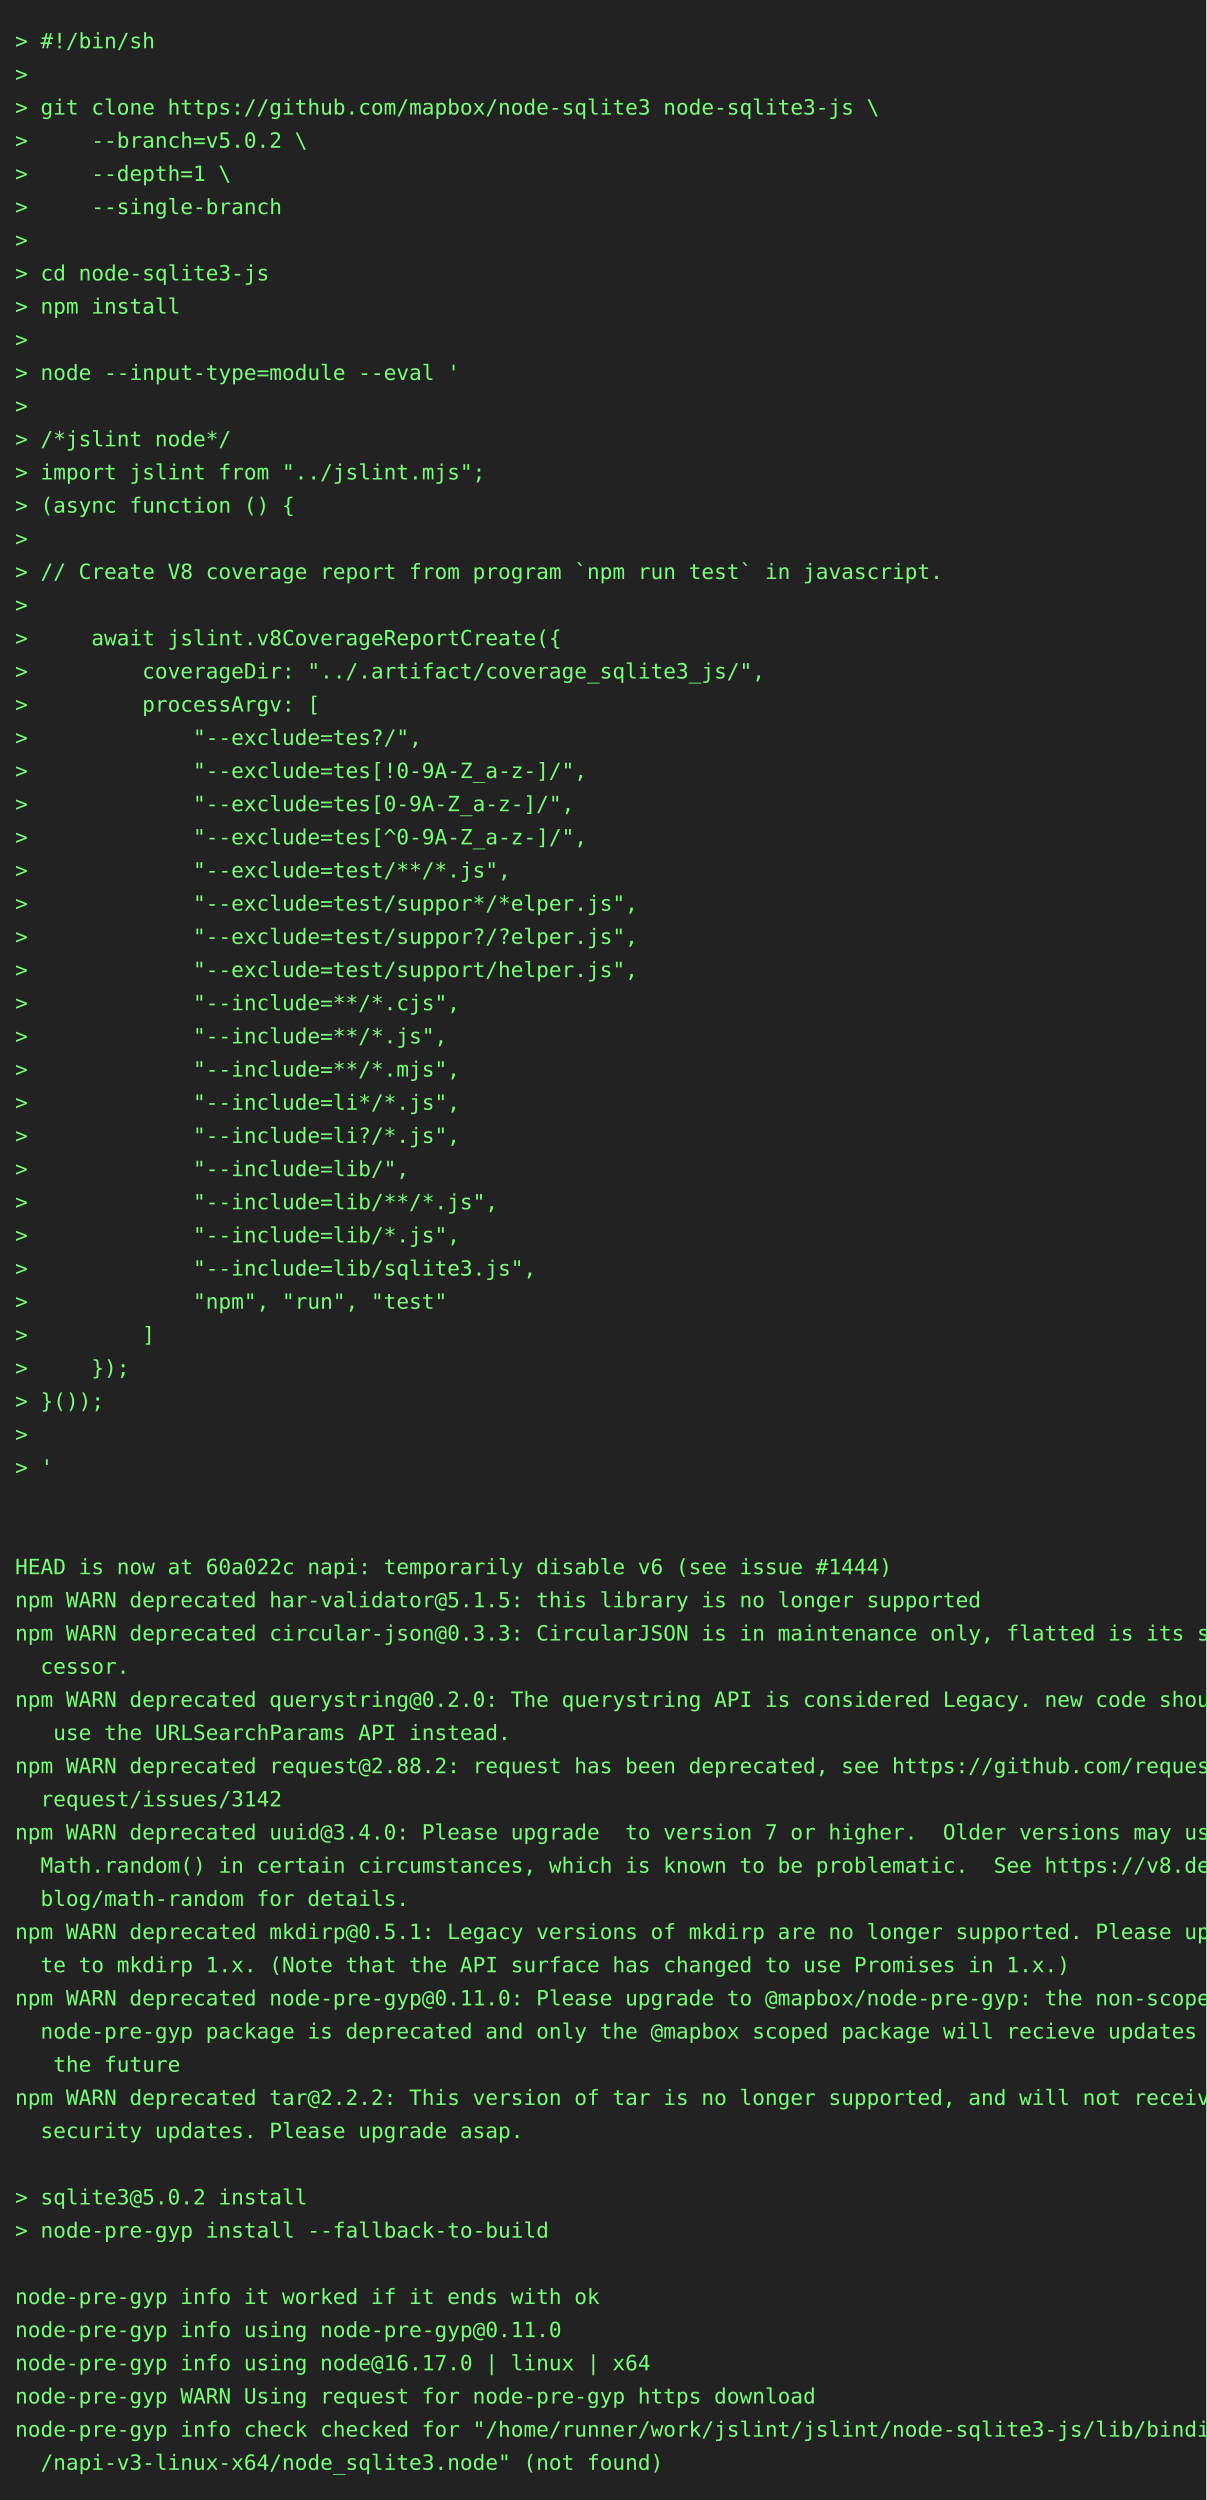
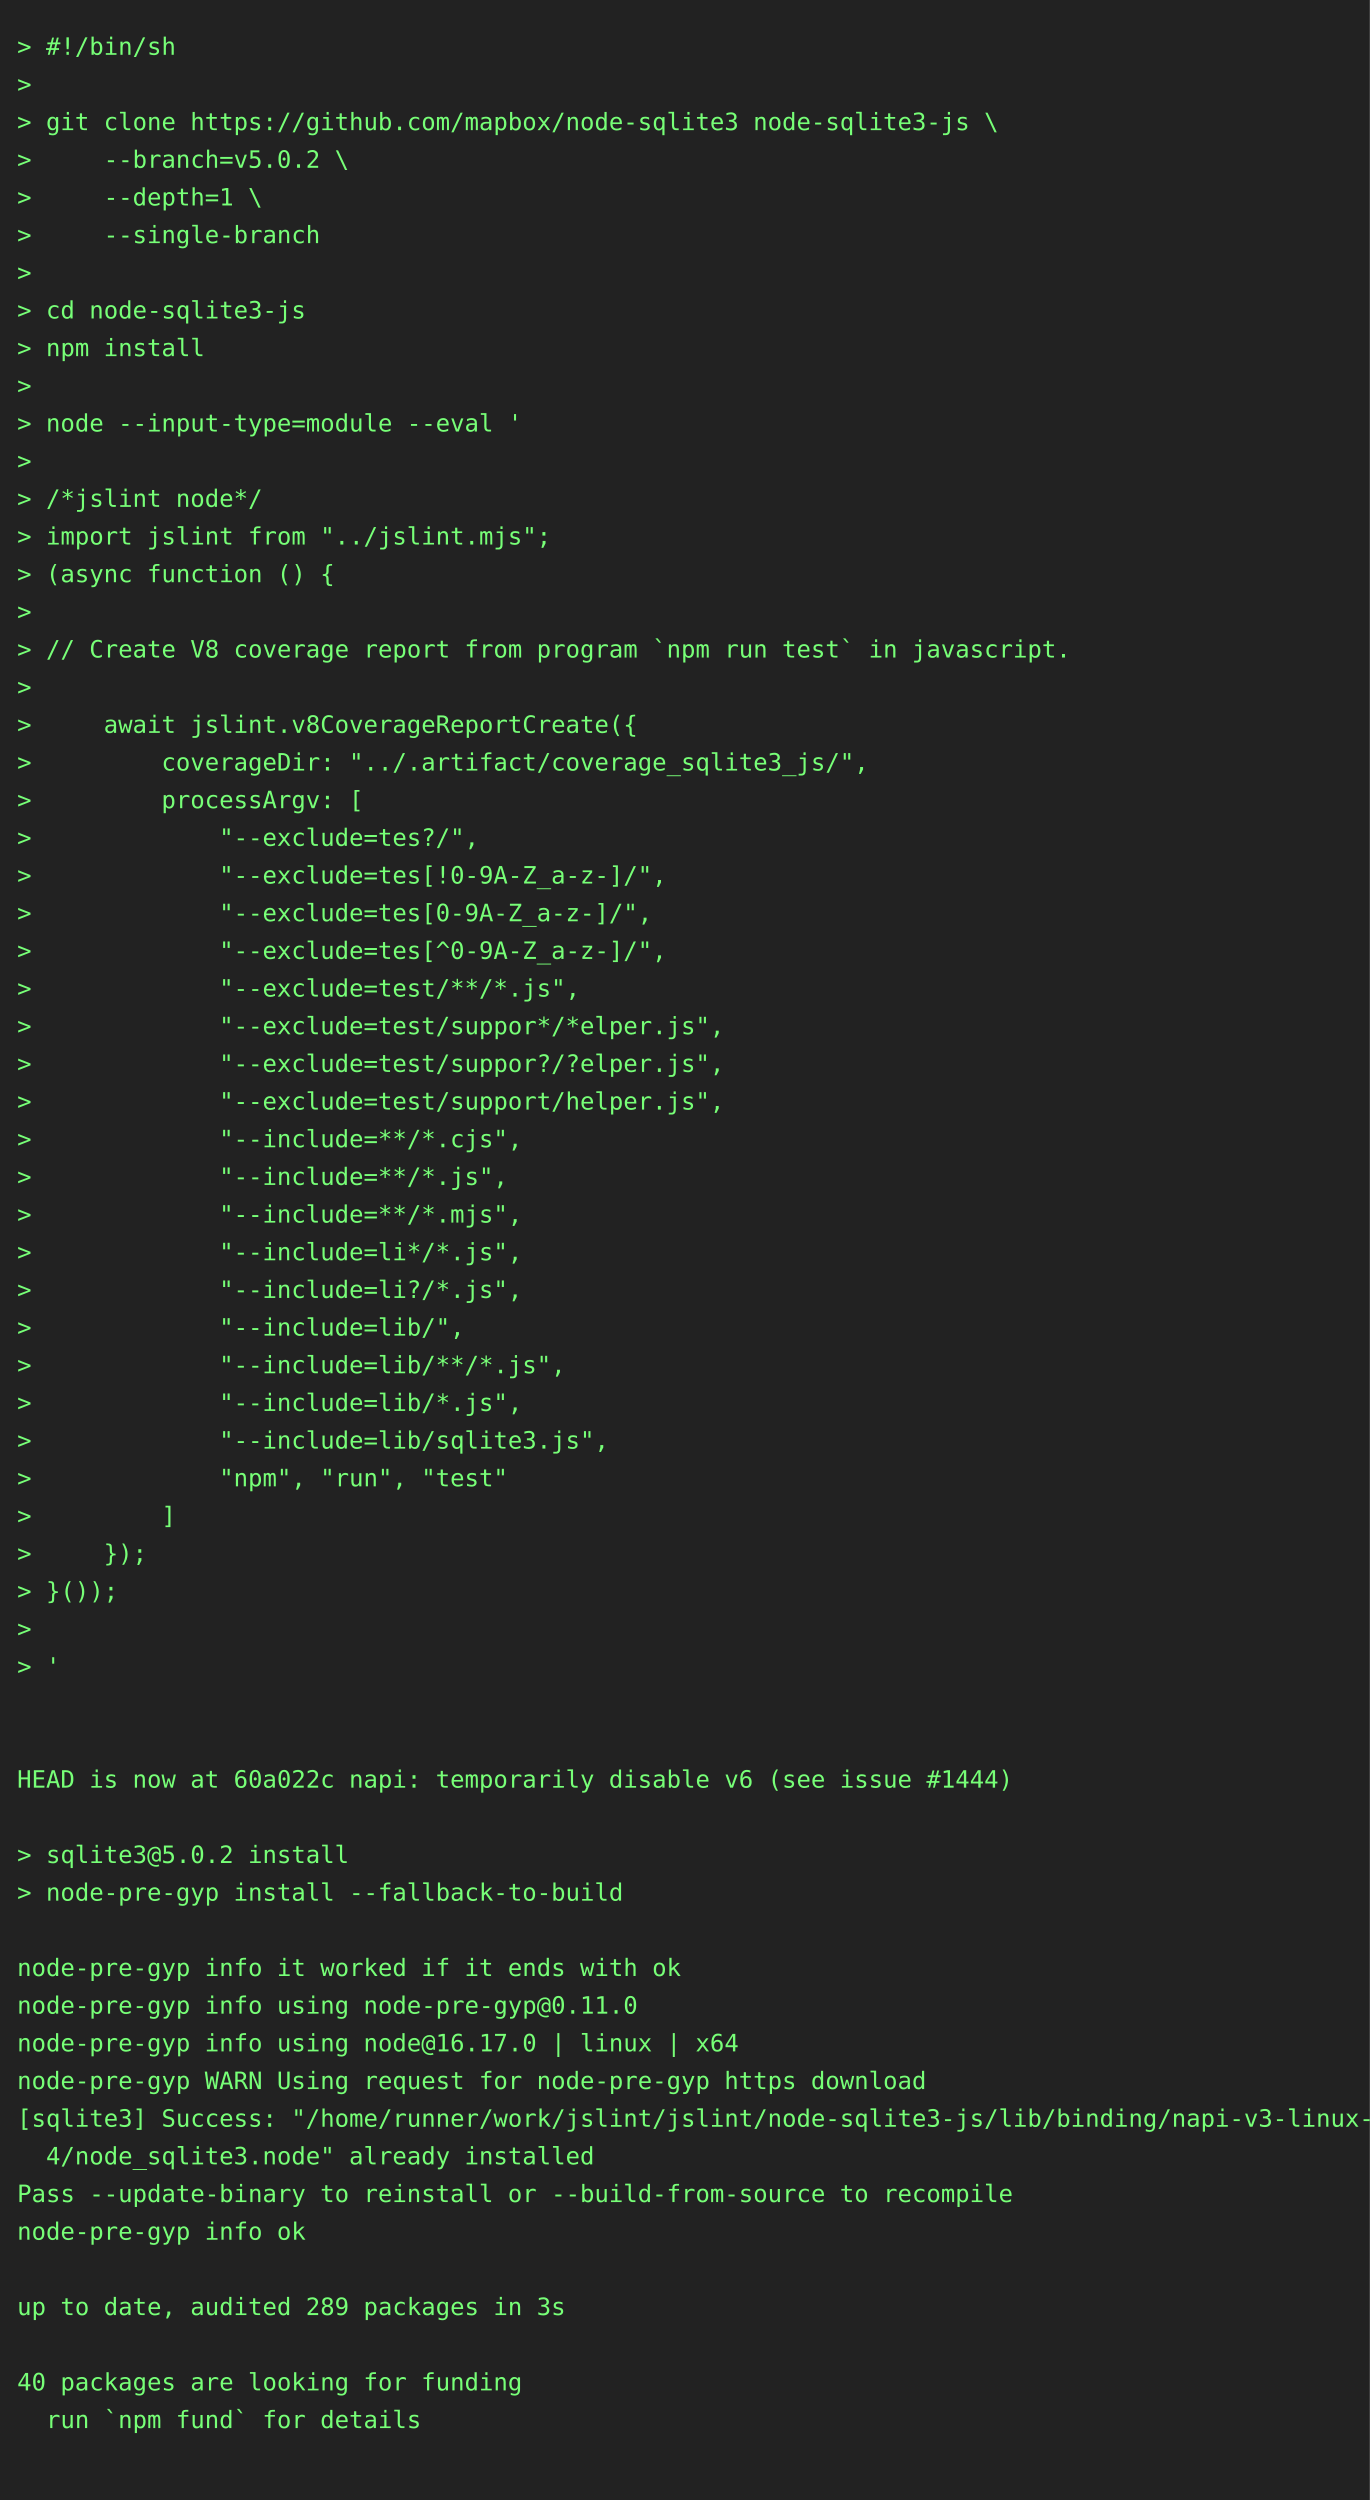
- <svg xmlns="http://www.w3.org/2000/svg" height="1658" width="800">
-   <rect height="1658" fill="#222" width="800" />
+ <svg xmlns="http://www.w3.org/2000/svg" height="1460" width="800">
+   <rect height="1460" fill="#222" width="800" />
  <text fill="#7f7" font-family="consolas, menlo, monospace" font-size="14" xml:space="preserve">
    <tspan lengthAdjust="spacingAndGlyphs" textLength="768" x="10" y="32">&gt; #!/bin/sh                                                                                      </tspan>
    <tspan lengthAdjust="spacingAndGlyphs" textLength="768" x="10" y="54">&gt;                                                                                                </tspan>
    <tspan lengthAdjust="spacingAndGlyphs" textLength="768" x="10" y="76">&gt; git clone https://github.com/mapbox/node-sqlite3 node-sqlite3-js \                             </tspan>
    <tspan lengthAdjust="spacingAndGlyphs" textLength="768" x="10" y="98">&gt;     --branch=v5.0.2 \                                                                          </tspan>
    <tspan lengthAdjust="spacingAndGlyphs" textLength="768" x="10" y="120">&gt;     --depth=1 \                                                                                </tspan>
    <tspan lengthAdjust="spacingAndGlyphs" textLength="768" x="10" y="142">&gt;     --single-branch                                                                            </tspan>
    <tspan lengthAdjust="spacingAndGlyphs" textLength="768" x="10" y="164">&gt;                                                                                                </tspan>
    <tspan lengthAdjust="spacingAndGlyphs" textLength="768" x="10" y="186">&gt; cd node-sqlite3-js                                                                             </tspan>
    <tspan lengthAdjust="spacingAndGlyphs" textLength="768" x="10" y="208">&gt; npm install                                                                                    </tspan>
    <tspan lengthAdjust="spacingAndGlyphs" textLength="768" x="10" y="230">&gt;                                                                                                </tspan>
    <tspan lengthAdjust="spacingAndGlyphs" textLength="768" x="10" y="252">&gt; node --input-type=module --eval '                                                              </tspan>
    <tspan lengthAdjust="spacingAndGlyphs" textLength="768" x="10" y="274">&gt;                                                                                                </tspan>
    <tspan lengthAdjust="spacingAndGlyphs" textLength="768" x="10" y="296">&gt; /*jslint node*/                                                                                </tspan>
    <tspan lengthAdjust="spacingAndGlyphs" textLength="768" x="10" y="318">&gt; import jslint from "../jslint.mjs";                                                            </tspan>
    <tspan lengthAdjust="spacingAndGlyphs" textLength="768" x="10" y="340">&gt; (async function () {                                                                           </tspan>
    <tspan lengthAdjust="spacingAndGlyphs" textLength="768" x="10" y="362">&gt;                                                                                                </tspan>
    <tspan lengthAdjust="spacingAndGlyphs" textLength="768" x="10" y="384">&gt; // Create V8 coverage report from program `npm run test` in javascript.                        </tspan>
    <tspan lengthAdjust="spacingAndGlyphs" textLength="768" x="10" y="406">&gt;                                                                                                </tspan>
    <tspan lengthAdjust="spacingAndGlyphs" textLength="768" x="10" y="428">&gt;     await jslint.v8CoverageReportCreate({                                                      </tspan>
    <tspan lengthAdjust="spacingAndGlyphs" textLength="768" x="10" y="450">&gt;         coverageDir: "../.artifact/coverage_sqlite3_js/",                                      </tspan>
    <tspan lengthAdjust="spacingAndGlyphs" textLength="768" x="10" y="472">&gt;         processArgv: [                                                                         </tspan>
    <tspan lengthAdjust="spacingAndGlyphs" textLength="768" x="10" y="494">&gt;             "--exclude=tes?/",                                                                 </tspan>
    <tspan lengthAdjust="spacingAndGlyphs" textLength="768" x="10" y="516">&gt;             "--exclude=tes[!0-9A-Z_a-z-]/",                                                    </tspan>
    <tspan lengthAdjust="spacingAndGlyphs" textLength="768" x="10" y="538">&gt;             "--exclude=tes[0-9A-Z_a-z-]/",                                                     </tspan>
    <tspan lengthAdjust="spacingAndGlyphs" textLength="768" x="10" y="560">&gt;             "--exclude=tes[^0-9A-Z_a-z-]/",                                                    </tspan>
    <tspan lengthAdjust="spacingAndGlyphs" textLength="768" x="10" y="582">&gt;             "--exclude=test/**/*.js",                                                          </tspan>
    <tspan lengthAdjust="spacingAndGlyphs" textLength="768" x="10" y="604">&gt;             "--exclude=test/suppor*/*elper.js",                                                </tspan>
    <tspan lengthAdjust="spacingAndGlyphs" textLength="768" x="10" y="626">&gt;             "--exclude=test/suppor?/?elper.js",                                                </tspan>
    <tspan lengthAdjust="spacingAndGlyphs" textLength="768" x="10" y="648">&gt;             "--exclude=test/support/helper.js",                                                </tspan>
    <tspan lengthAdjust="spacingAndGlyphs" textLength="768" x="10" y="670">&gt;             "--include=**/*.cjs",                                                              </tspan>
    <tspan lengthAdjust="spacingAndGlyphs" textLength="768" x="10" y="692">&gt;             "--include=**/*.js",                                                               </tspan>
    <tspan lengthAdjust="spacingAndGlyphs" textLength="768" x="10" y="714">&gt;             "--include=**/*.mjs",                                                              </tspan>
    <tspan lengthAdjust="spacingAndGlyphs" textLength="768" x="10" y="736">&gt;             "--include=li*/*.js",                                                              </tspan>
    <tspan lengthAdjust="spacingAndGlyphs" textLength="768" x="10" y="758">&gt;             "--include=li?/*.js",                                                              </tspan>
    <tspan lengthAdjust="spacingAndGlyphs" textLength="768" x="10" y="780">&gt;             "--include=lib/",                                                                  </tspan>
    <tspan lengthAdjust="spacingAndGlyphs" textLength="768" x="10" y="802">&gt;             "--include=lib/**/*.js",                                                           </tspan>
    <tspan lengthAdjust="spacingAndGlyphs" textLength="768" x="10" y="824">&gt;             "--include=lib/*.js",                                                              </tspan>
    <tspan lengthAdjust="spacingAndGlyphs" textLength="768" x="10" y="846">&gt;             "--include=lib/sqlite3.js",                                                        </tspan>
    <tspan lengthAdjust="spacingAndGlyphs" textLength="768" x="10" y="868">&gt;             "npm", "run", "test"                                                               </tspan>
    <tspan lengthAdjust="spacingAndGlyphs" textLength="768" x="10" y="890">&gt;         ]                                                                                      </tspan>
    <tspan lengthAdjust="spacingAndGlyphs" textLength="768" x="10" y="912">&gt;     });                                                                                        </tspan>
    <tspan lengthAdjust="spacingAndGlyphs" textLength="768" x="10" y="934">&gt; }());                                                                                          </tspan>
    <tspan lengthAdjust="spacingAndGlyphs" textLength="768" x="10" y="956">&gt;                                                                                                </tspan>
    <tspan lengthAdjust="spacingAndGlyphs" textLength="768" x="10" y="978">&gt; '                                                                                              </tspan>
    <tspan lengthAdjust="spacingAndGlyphs" textLength="768" x="10" y="1000">                                                                                                 </tspan>
    <tspan lengthAdjust="spacingAndGlyphs" textLength="768" x="10" y="1022">                                                                                                 </tspan>
    <tspan lengthAdjust="spacingAndGlyphs" textLength="768" x="10" y="1044">HEAD is now at 60a022c napi: temporarily disable v6 (see issue #1444)                            </tspan>
-     <tspan lengthAdjust="spacingAndGlyphs" textLength="768" x="10" y="1066">npm WARN deprecated har-validator@5.1.5: this library is no longer supported                     </tspan>
-     <tspan lengthAdjust="spacingAndGlyphs" textLength="768" x="10" y="1088">npm WARN deprecated circular-json@0.3.3: CircularJSON is in maintenance only, flatted is its suc\</tspan>
-     <tspan lengthAdjust="spacingAndGlyphs" textLength="768" x="10" y="1110">  cessor.                                                                                        </tspan>
-     <tspan lengthAdjust="spacingAndGlyphs" textLength="768" x="10" y="1132">npm WARN deprecated querystring@0.2.0: The querystring API is considered Legacy. new code should\</tspan>
-     <tspan lengthAdjust="spacingAndGlyphs" textLength="768" x="10" y="1154">   use the URLSearchParams API instead.                                                          </tspan>
-     <tspan lengthAdjust="spacingAndGlyphs" textLength="768" x="10" y="1176">npm WARN deprecated request@2.88.2: request has been deprecated, see https://github.com/request/\</tspan>
-     <tspan lengthAdjust="spacingAndGlyphs" textLength="768" x="10" y="1198">  request/issues/3142                                                                            </tspan>
-     <tspan lengthAdjust="spacingAndGlyphs" textLength="768" x="10" y="1220">npm WARN deprecated uuid@3.4.0: Please upgrade  to version 7 or higher.  Older versions may use \</tspan>
-     <tspan lengthAdjust="spacingAndGlyphs" textLength="768" x="10" y="1242">  Math.random() in certain circumstances, which is known to be problematic.  See https://v8.dev/\</tspan>
-     <tspan lengthAdjust="spacingAndGlyphs" textLength="768" x="10" y="1264">  blog/math-random for details.                                                                  </tspan>
-     <tspan lengthAdjust="spacingAndGlyphs" textLength="768" x="10" y="1286">npm WARN deprecated mkdirp@0.5.1: Legacy versions of mkdirp are no longer supported. Please upda\</tspan>
-     <tspan lengthAdjust="spacingAndGlyphs" textLength="768" x="10" y="1308">  te to mkdirp 1.x. (Note that the API surface has changed to use Promises in 1.x.)              </tspan>
-     <tspan lengthAdjust="spacingAndGlyphs" textLength="768" x="10" y="1330">npm WARN deprecated node-pre-gyp@0.11.0: Please upgrade to @mapbox/node-pre-gyp: the non-scoped \</tspan>
-     <tspan lengthAdjust="spacingAndGlyphs" textLength="768" x="10" y="1352">  node-pre-gyp package is deprecated and only the @mapbox scoped package will recieve updates in\</tspan>
-     <tspan lengthAdjust="spacingAndGlyphs" textLength="768" x="10" y="1374">   the future                                                                                    </tspan>
-     <tspan lengthAdjust="spacingAndGlyphs" textLength="768" x="10" y="1396">npm WARN deprecated tar@2.2.2: This version of tar is no longer supported, and will not receive \</tspan>
-     <tspan lengthAdjust="spacingAndGlyphs" textLength="768" x="10" y="1418">  security updates. Please upgrade asap.                                                         </tspan>
+     <tspan lengthAdjust="spacingAndGlyphs" textLength="768" x="10" y="1066">                                                                                                 </tspan>
+     <tspan lengthAdjust="spacingAndGlyphs" textLength="768" x="10" y="1088">&gt; sqlite3@5.0.2 install                                                                          </tspan>
+     <tspan lengthAdjust="spacingAndGlyphs" textLength="768" x="10" y="1110">&gt; node-pre-gyp install --fallback-to-build                                                       </tspan>
+     <tspan lengthAdjust="spacingAndGlyphs" textLength="768" x="10" y="1132">                                                                                                 </tspan>
+     <tspan lengthAdjust="spacingAndGlyphs" textLength="768" x="10" y="1154">node-pre-gyp info it worked if it ends with ok                                                   </tspan>
+     <tspan lengthAdjust="spacingAndGlyphs" textLength="768" x="10" y="1176">node-pre-gyp info using node-pre-gyp@0.11.0                                                      </tspan>
+     <tspan lengthAdjust="spacingAndGlyphs" textLength="768" x="10" y="1198">node-pre-gyp info using node@16.17.0 | linux | x64                                               </tspan>
+     <tspan lengthAdjust="spacingAndGlyphs" textLength="768" x="10" y="1220">node-pre-gyp WARN Using request for node-pre-gyp https download                                  </tspan>
+     <tspan lengthAdjust="spacingAndGlyphs" textLength="768" x="10" y="1242">[sqlite3] Success: "/home/runner/work/jslint/jslint/node-sqlite3-js/lib/binding/napi-v3-linux-x6\</tspan>
+     <tspan lengthAdjust="spacingAndGlyphs" textLength="768" x="10" y="1264">  4/node_sqlite3.node" already installed                                                         </tspan>
+     <tspan lengthAdjust="spacingAndGlyphs" textLength="768" x="10" y="1286">Pass --update-binary to reinstall or --build-from-source to recompile                            </tspan>
+     <tspan lengthAdjust="spacingAndGlyphs" textLength="768" x="10" y="1308">node-pre-gyp info ok                                                                             </tspan>
+     <tspan lengthAdjust="spacingAndGlyphs" textLength="768" x="10" y="1330">                                                                                                 </tspan>
+     <tspan lengthAdjust="spacingAndGlyphs" textLength="768" x="10" y="1352">up to date, audited 289 packages in 3s                                                           </tspan>
+     <tspan lengthAdjust="spacingAndGlyphs" textLength="768" x="10" y="1374">                                                                                                 </tspan>
+     <tspan lengthAdjust="spacingAndGlyphs" textLength="768" x="10" y="1396">40 packages are looking for funding                                                              </tspan>
+     <tspan lengthAdjust="spacingAndGlyphs" textLength="768" x="10" y="1418">  run `npm fund` for details                                                                     </tspan>
    <tspan lengthAdjust="spacingAndGlyphs" textLength="768" x="10" y="1440">                                                                                                 </tspan>
-     <tspan lengthAdjust="spacingAndGlyphs" textLength="768" x="10" y="1462">&gt; sqlite3@5.0.2 install                                                                          </tspan>
-     <tspan lengthAdjust="spacingAndGlyphs" textLength="768" x="10" y="1484">&gt; node-pre-gyp install --fallback-to-build                                                       </tspan>
-     <tspan lengthAdjust="spacingAndGlyphs" textLength="768" x="10" y="1506">                                                                                                 </tspan>
-     <tspan lengthAdjust="spacingAndGlyphs" textLength="768" x="10" y="1528">node-pre-gyp info it worked if it ends with ok                                                   </tspan>
-     <tspan lengthAdjust="spacingAndGlyphs" textLength="768" x="10" y="1550">node-pre-gyp info using node-pre-gyp@0.11.0                                                      </tspan>
-     <tspan lengthAdjust="spacingAndGlyphs" textLength="768" x="10" y="1572">node-pre-gyp info using node@16.17.0 | linux | x64                                               </tspan>
-     <tspan lengthAdjust="spacingAndGlyphs" textLength="768" x="10" y="1594">node-pre-gyp WARN Using request for node-pre-gyp https download                                  </tspan>
-     <tspan lengthAdjust="spacingAndGlyphs" textLength="768" x="10" y="1616">node-pre-gyp info check checked for "/home/runner/work/jslint/jslint/node-sqlite3-js/lib/binding\</tspan>
-     <tspan lengthAdjust="spacingAndGlyphs" textLength="768" x="10" y="1638">  /napi-v3-linux-x64/node_sqlite3.node" (not found)                                              </tspan>
  </text>
</svg>
